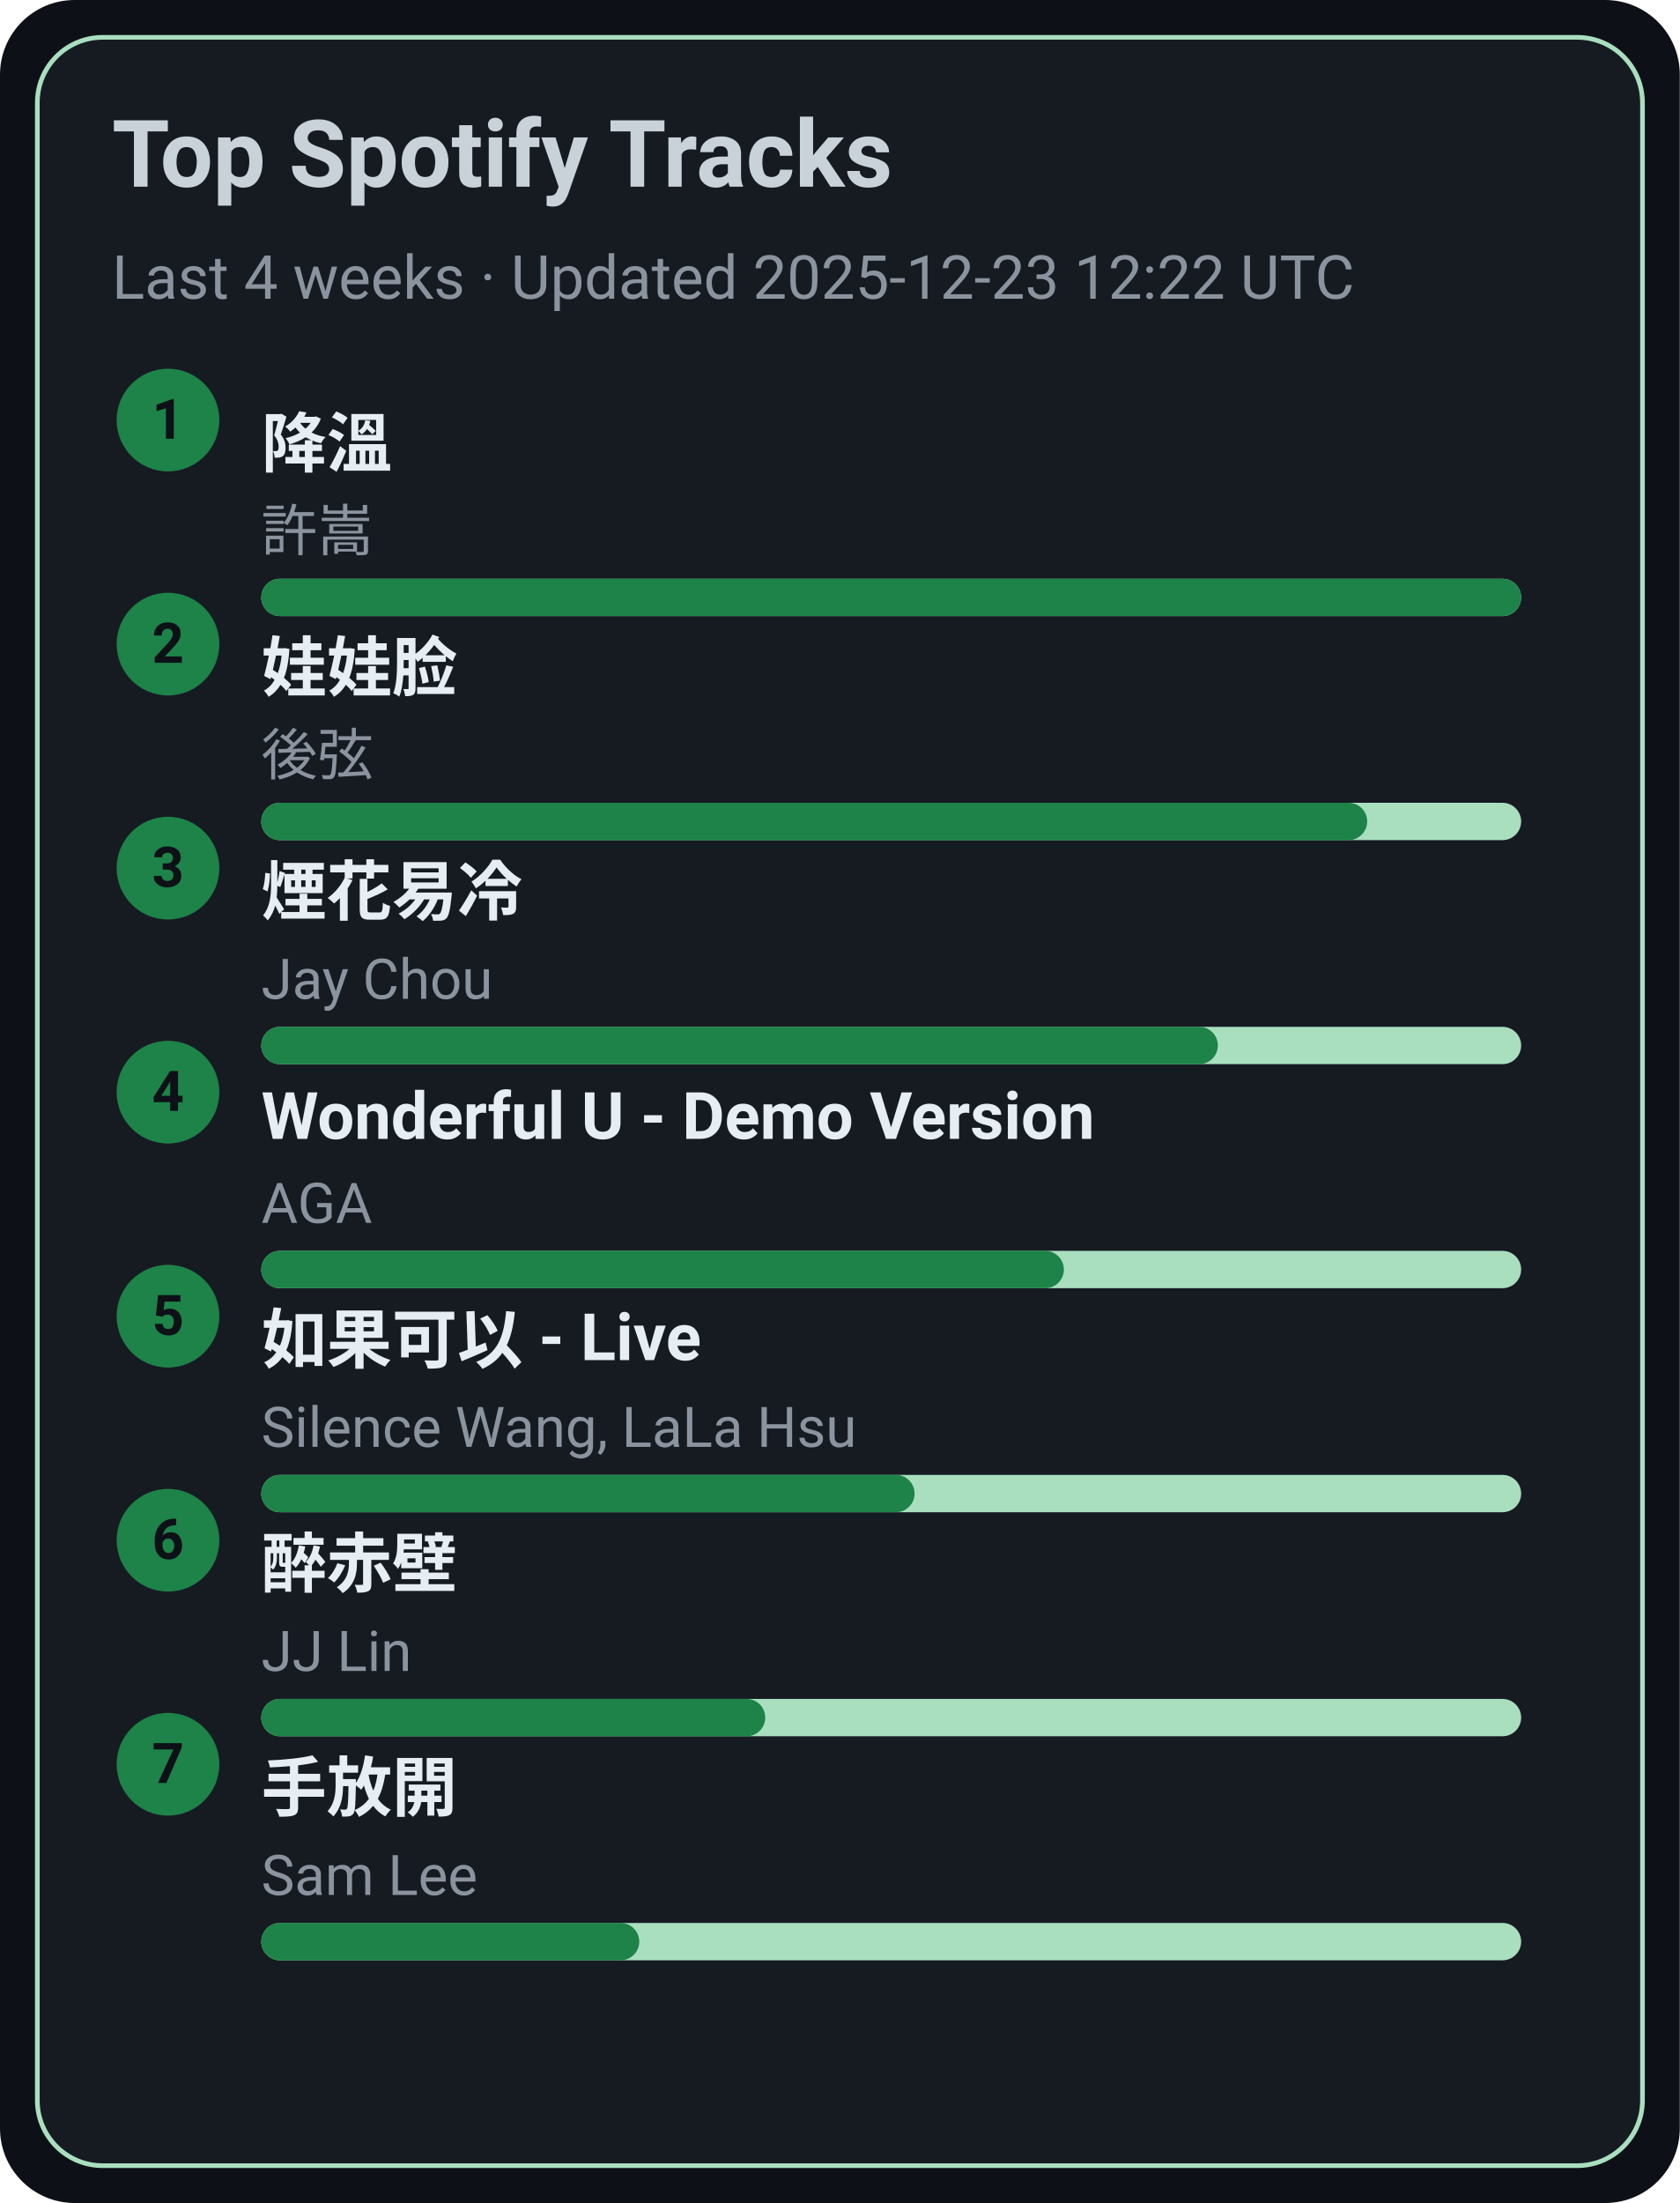
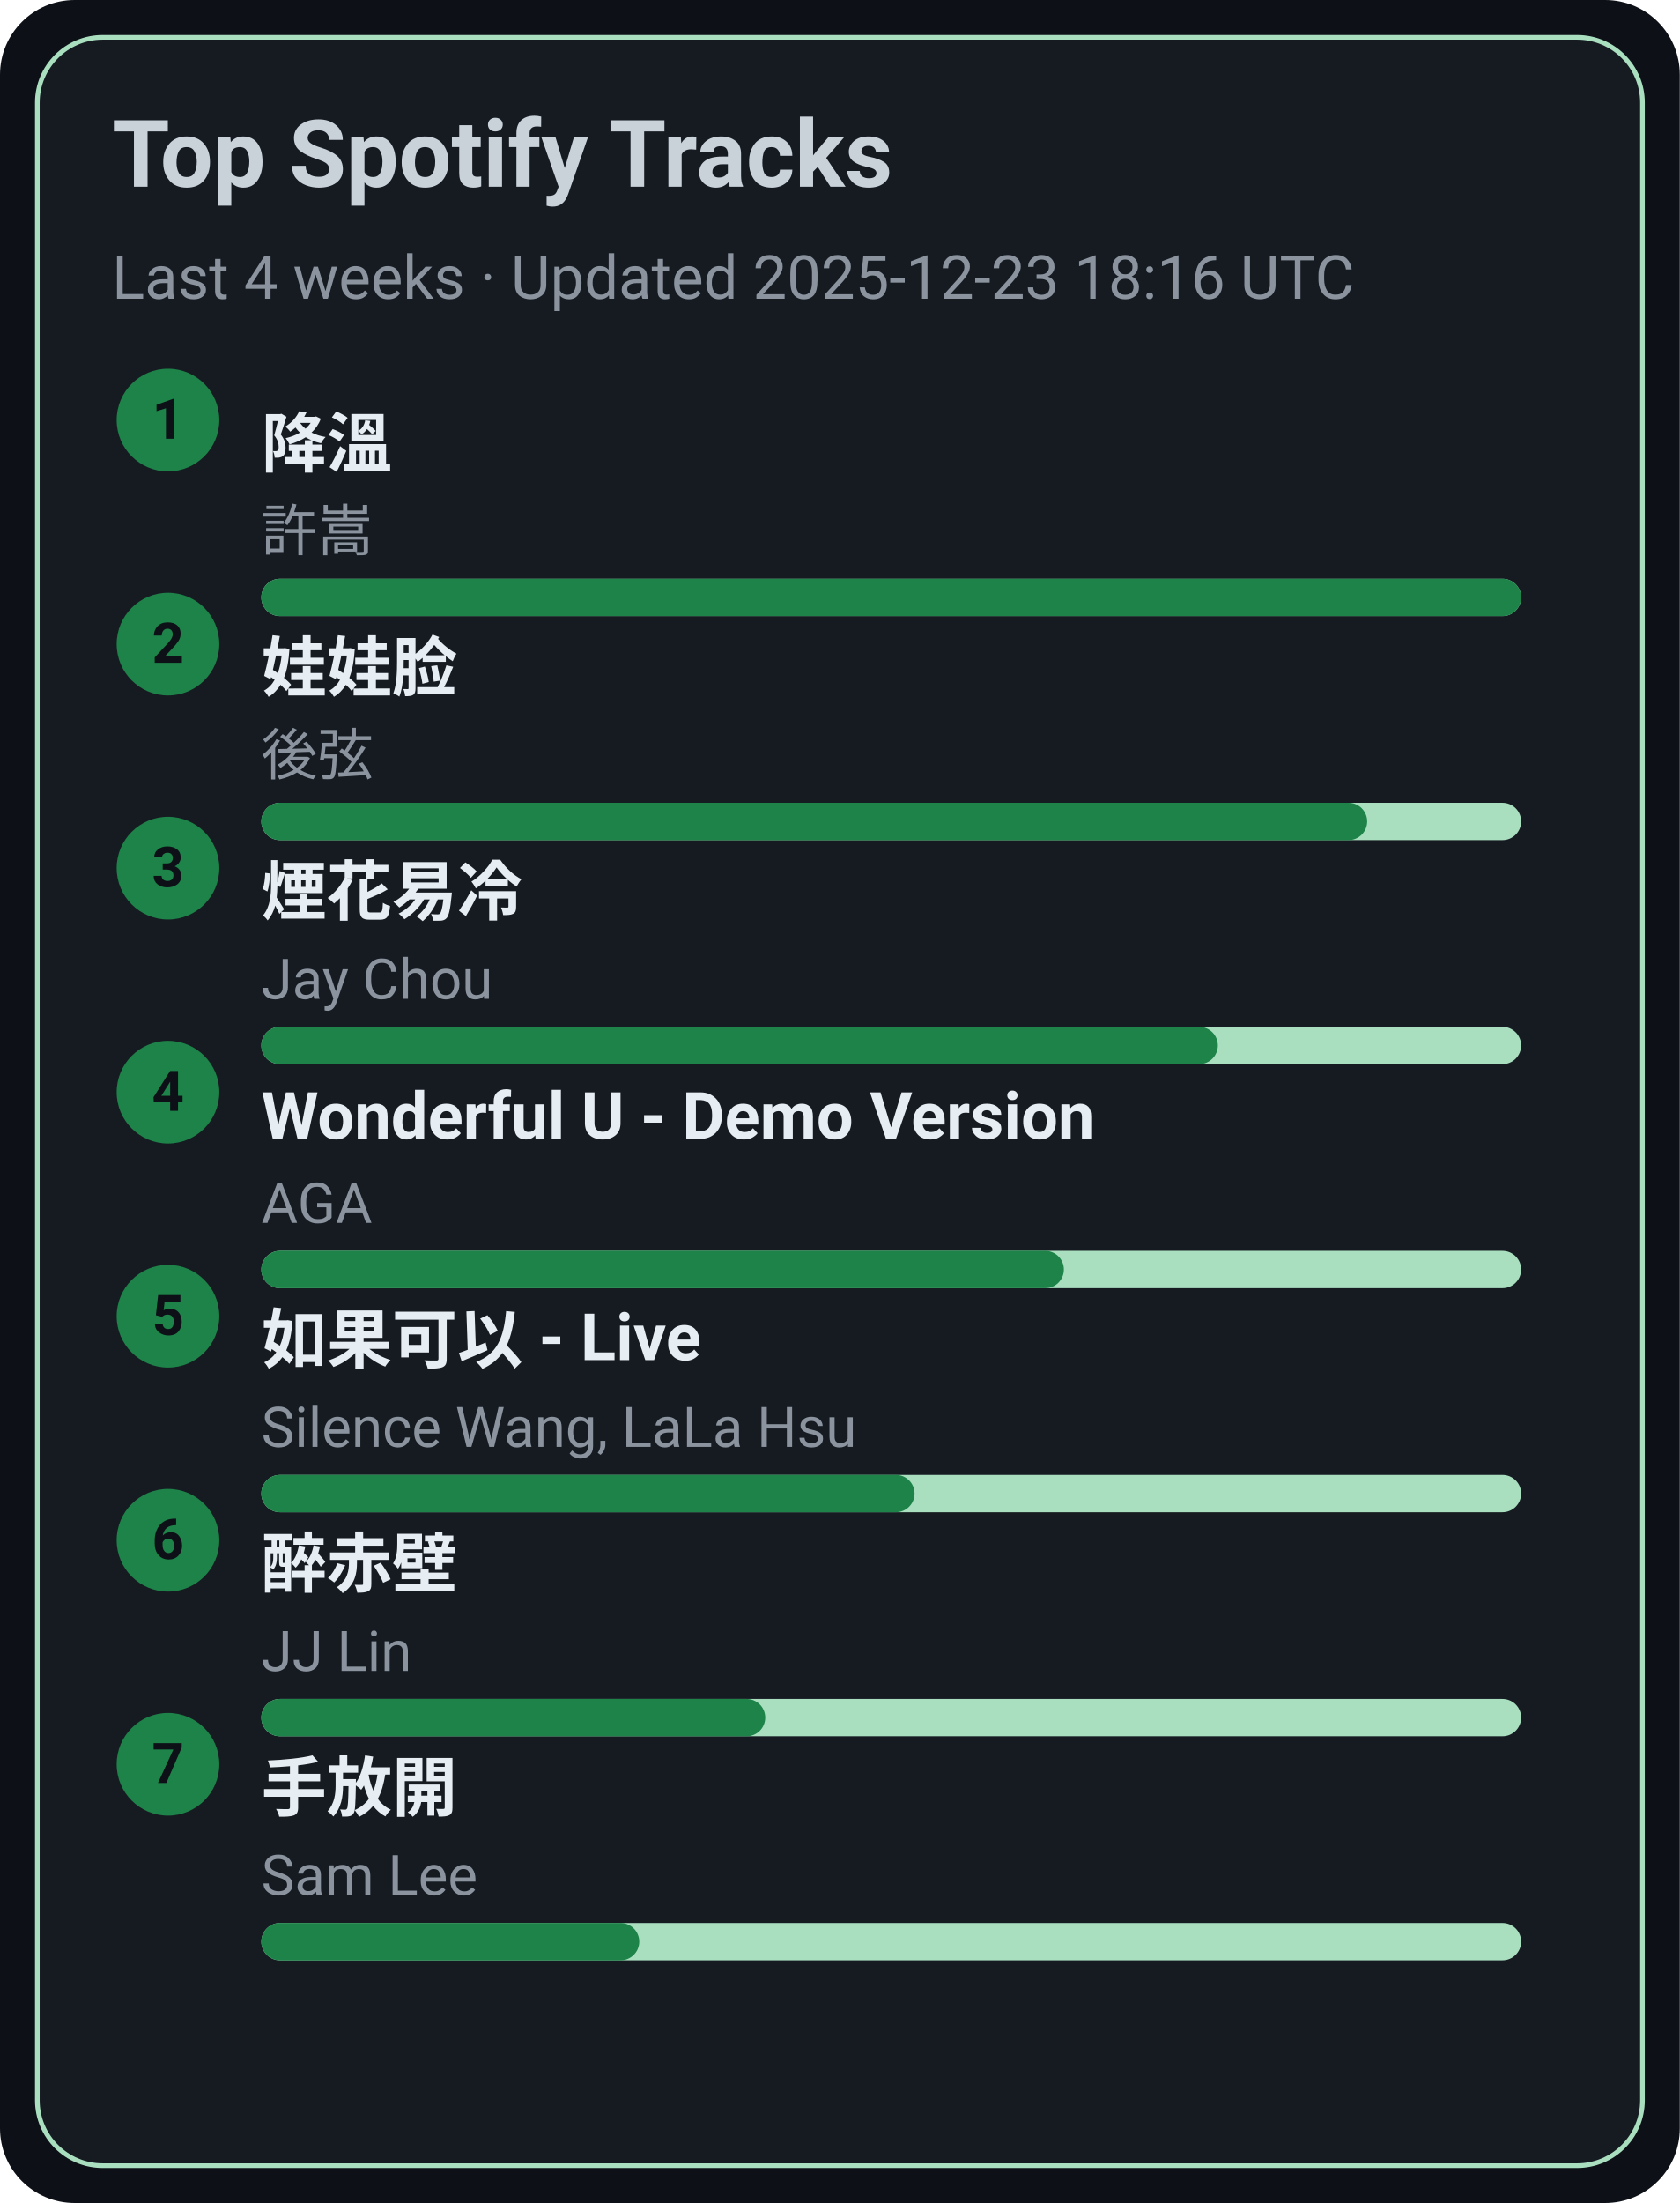
<svg xmlns="http://www.w3.org/2000/svg" width="360" height="472" viewBox="0 0 360 472">
  <style>text{font-family:-apple-system,BlinkMacSystemFont,Segoe UI,Roboto,Ubuntu,Helvetica Neue,Arial,Noto Sans,sans-serif}</style>
  <rect width="360" height="472" rx="16" fill="#0d1117" />
  <rect x="8" y="8" width="344" height="456" rx="14" fill="#161b22" stroke="#A9DFBF" />
  <text x="24" y="40" font-size="20" fill="#c9d1d9" font-weight="600">Top Spotify Tracks</text>
-   <text x="24" y="64" font-size="13" fill="#8b949e">Last 4 weeks · Updated 2025-12-23 12:22 UTC</text>
+   <text x="24" y="64" font-size="13" fill="#8b949e">Last 4 weeks · Updated 2025-12-23 18:16 UTC</text>
  <circle cx="36" cy="90" r="11" fill="#1D8348" />
  <text x="36" y="94" text-anchor="middle" font-size="12" fill="#0d1117" font-weight="700">1</text>
  <a href="https://open.spotify.com/track/2q9uhrOfyOnBa3oWR1PfYT" target="_blank" rel="noopener noreferrer">
    <text x="56" y="100" font-size="14" fill="#e6edf3" font-weight="600">降溫</text>
  </a>
  <text x="56" y="118" font-size="12" fill="#8b949e">許嵩</text>
  <rect x="56" y="124" width="270" height="8" rx="4" fill="#A9DFBF" />
  <rect x="56" y="124" width="270" height="8" rx="4" fill="#1D8348" />
  <circle cx="36" cy="138" r="11" fill="#1D8348" />
  <text x="36" y="142" text-anchor="middle" font-size="12" fill="#0d1117" font-weight="700">2</text>
  <a href="https://open.spotify.com/track/08ouEICweFmqfgPJnRIQkE" target="_blank" rel="noopener noreferrer">
    <text x="56" y="148" font-size="14" fill="#e6edf3" font-weight="600">娃娃脸</text>
  </a>
  <text x="56" y="166" font-size="12" fill="#8b949e">後弦</text>
  <rect x="56" y="172" width="270" height="8" rx="4" fill="#A9DFBF" />
  <rect x="56" y="172" width="237" height="8" rx="4" fill="#1D8348" />
  <circle cx="36" cy="186" r="11" fill="#1D8348" />
  <text x="36" y="190" text-anchor="middle" font-size="12" fill="#0d1117" font-weight="700">3</text>
  <a href="https://open.spotify.com/track/24beWW0pQCJEF3IVSpIryu" target="_blank" rel="noopener noreferrer">
    <text x="56" y="196" font-size="14" fill="#e6edf3" font-weight="600">煙花易冷</text>
  </a>
  <text x="56" y="214" font-size="12" fill="#8b949e">Jay Chou</text>
  <rect x="56" y="220" width="270" height="8" rx="4" fill="#A9DFBF" />
  <rect x="56" y="220" width="205" height="8" rx="4" fill="#1D8348" />
  <circle cx="36" cy="234" r="11" fill="#1D8348" />
  <text x="36" y="238" text-anchor="middle" font-size="12" fill="#0d1117" font-weight="700">4</text>
  <a href="https://open.spotify.com/track/2eSNpIOFoi1Q8wxw6CycXJ" target="_blank" rel="noopener noreferrer">
    <text x="56" y="244" font-size="14" fill="#e6edf3" font-weight="600">Wonderful U - Demo Version</text>
  </a>
  <text x="56" y="262" font-size="12" fill="#8b949e">AGA</text>
  <rect x="56" y="268" width="270" height="8" rx="4" fill="#A9DFBF" />
  <rect x="56" y="268" width="172" height="8" rx="4" fill="#1D8348" />
  <circle cx="36" cy="282" r="11" fill="#1D8348" />
  <text x="36" y="286" text-anchor="middle" font-size="12" fill="#0d1117" font-weight="700">5</text>
  <a href="https://open.spotify.com/track/6IF65dJzfmPcX7jwDegwoo" target="_blank" rel="noopener noreferrer">
    <text x="56" y="292" font-size="14" fill="#e6edf3" font-weight="600">如果可以 - Live</text>
  </a>
  <text x="56" y="310" font-size="12" fill="#8b949e">Silence Wang, LaLa Hsu</text>
  <rect x="56" y="316" width="270" height="8" rx="4" fill="#A9DFBF" />
  <rect x="56" y="316" width="140" height="8" rx="4" fill="#1D8348" />
  <circle cx="36" cy="330" r="11" fill="#1D8348" />
  <text x="36" y="334" text-anchor="middle" font-size="12" fill="#0d1117" font-weight="700">6</text>
  <a href="https://open.spotify.com/track/69lAYqbyHL1A0gctdLd9WV" target="_blank" rel="noopener noreferrer">
    <text x="56" y="340" font-size="14" fill="#e6edf3" font-weight="600">醉赤壁</text>
  </a>
  <text x="56" y="358" font-size="12" fill="#8b949e">JJ Lin</text>
  <rect x="56" y="364" width="270" height="8" rx="4" fill="#A9DFBF" />
  <rect x="56" y="364" width="108" height="8" rx="4" fill="#1D8348" />
  <circle cx="36" cy="378" r="11" fill="#1D8348" />
  <text x="36" y="382" text-anchor="middle" font-size="12" fill="#0d1117" font-weight="700">7</text>
  <a href="https://open.spotify.com/track/2Dd9EXYXI2NNrLG61OtWQv" target="_blank" rel="noopener noreferrer">
    <text x="56" y="388" font-size="14" fill="#e6edf3" font-weight="600">手放開</text>
  </a>
  <text x="56" y="406" font-size="12" fill="#8b949e">Sam Lee</text>
  <rect x="56" y="412" width="270" height="8" rx="4" fill="#A9DFBF" />
  <rect x="56" y="412" width="81" height="8" rx="4" fill="#1D8348" />
</svg>
